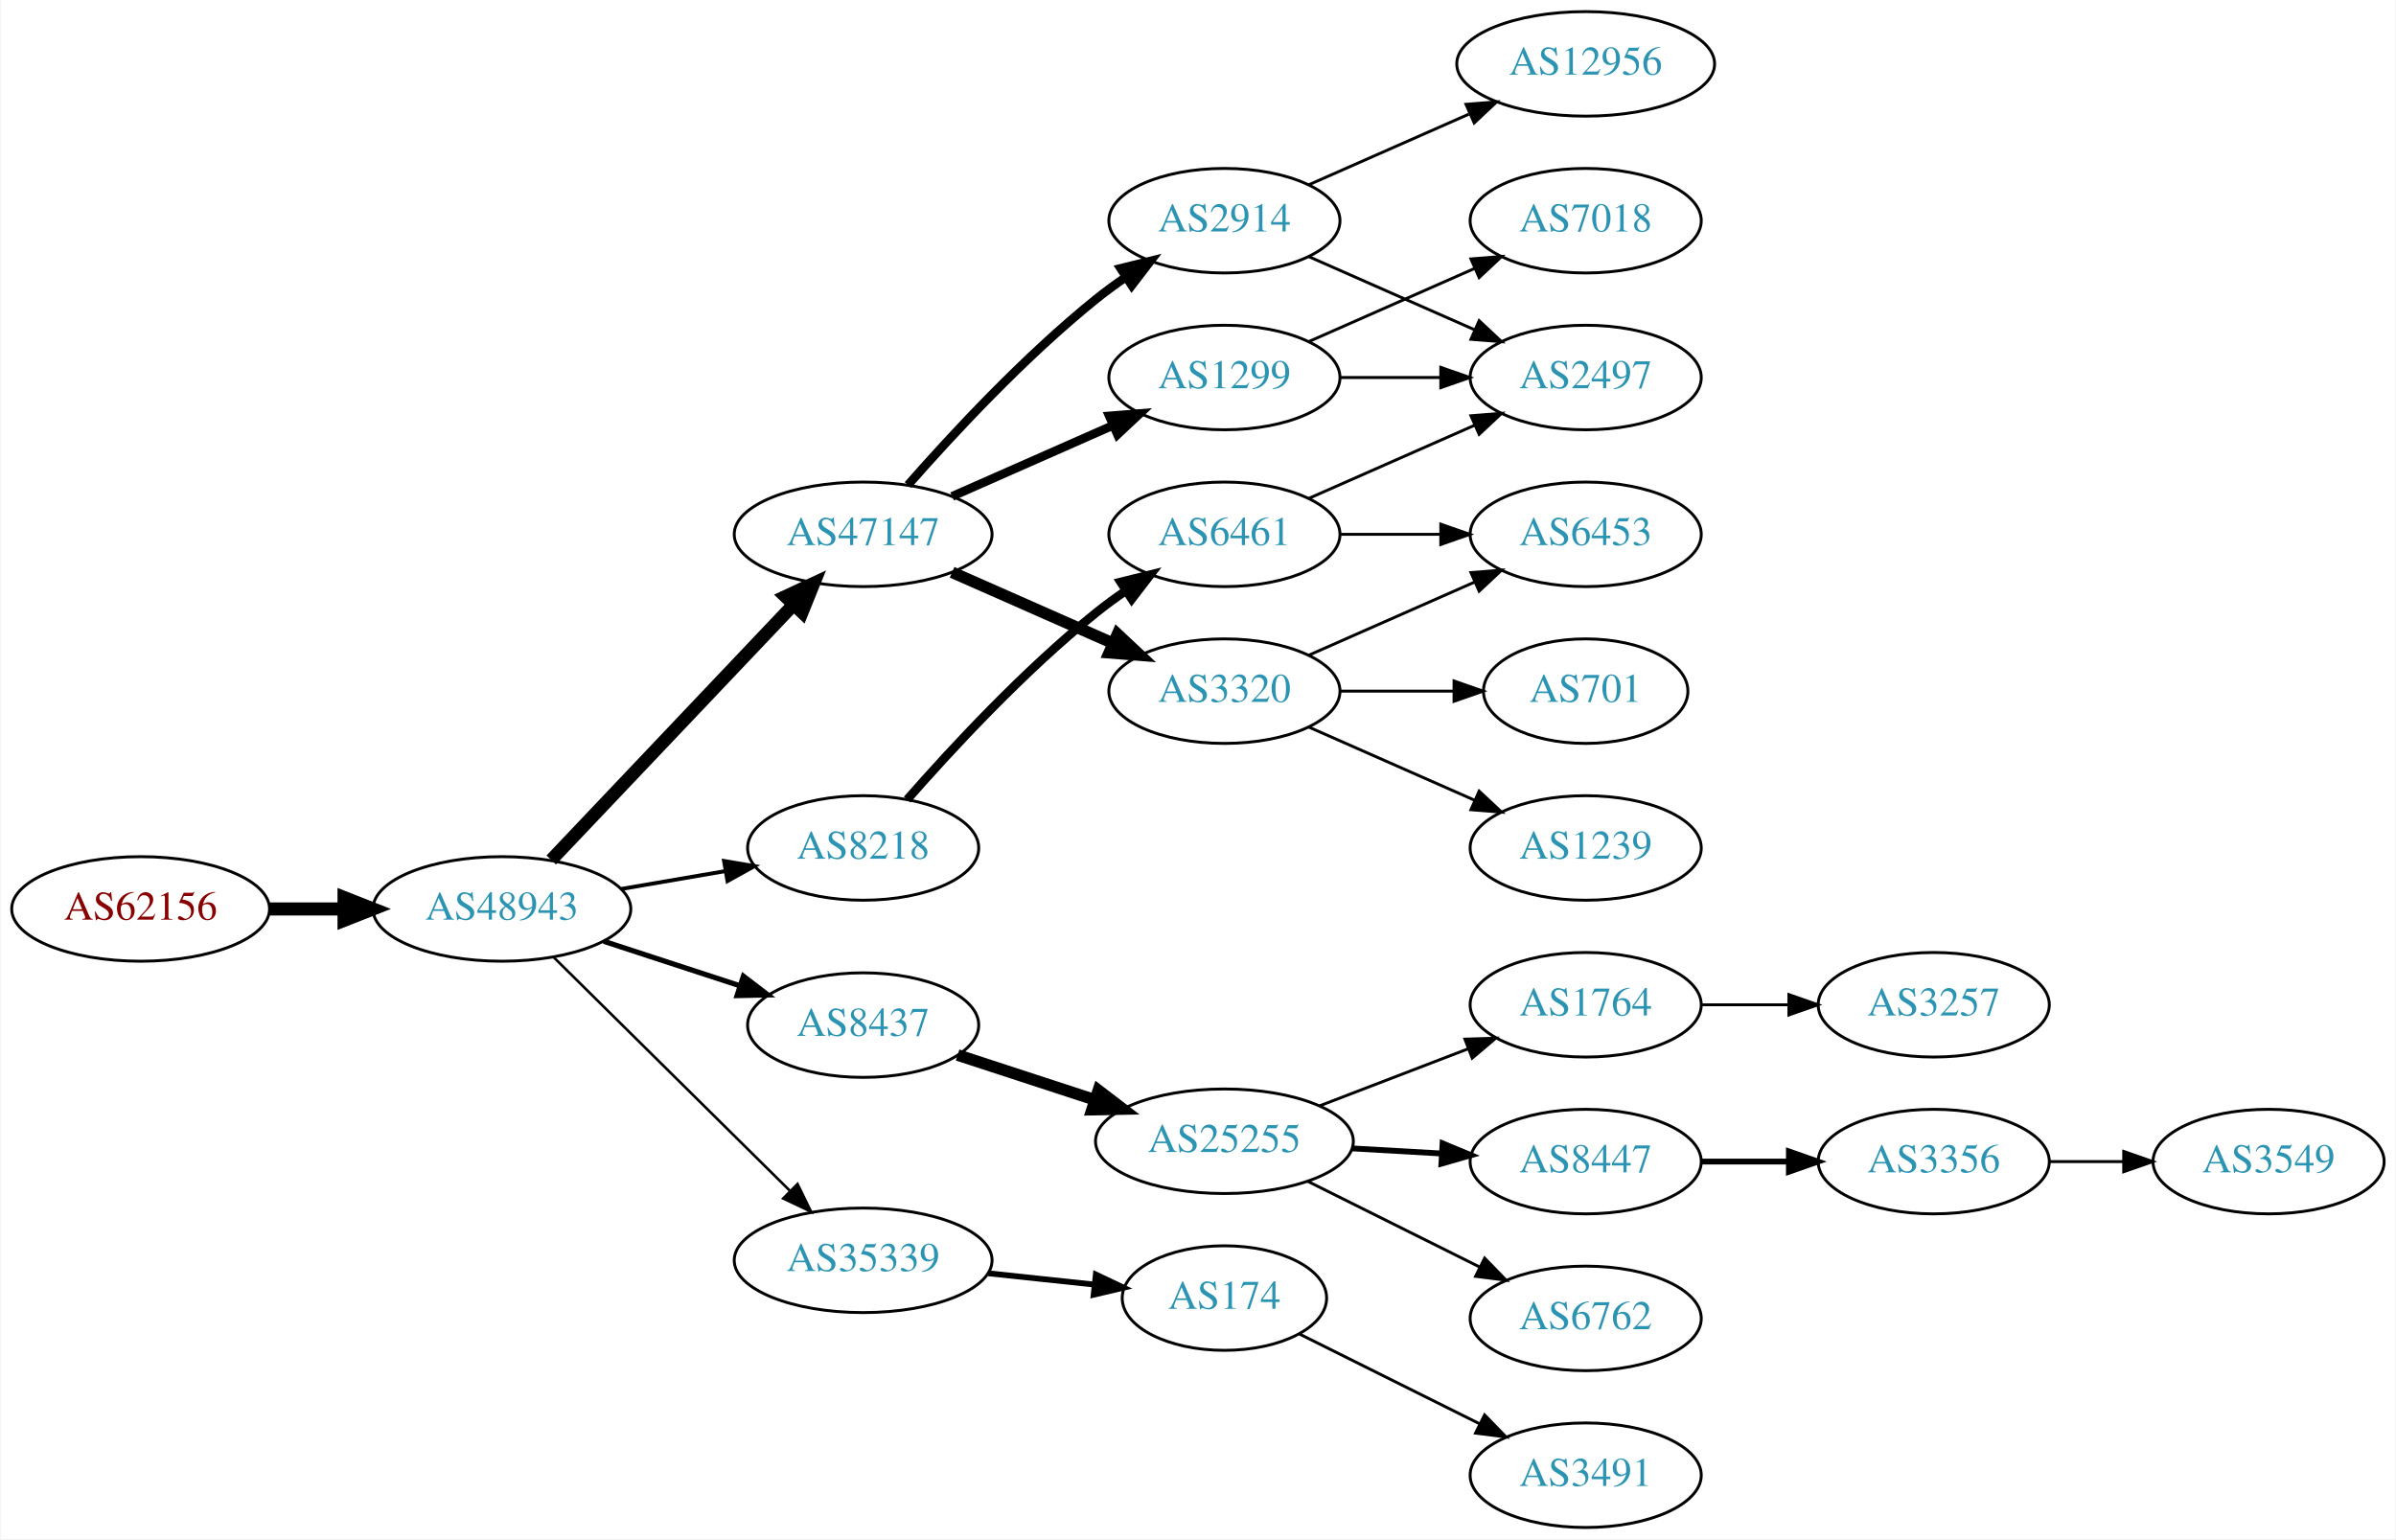
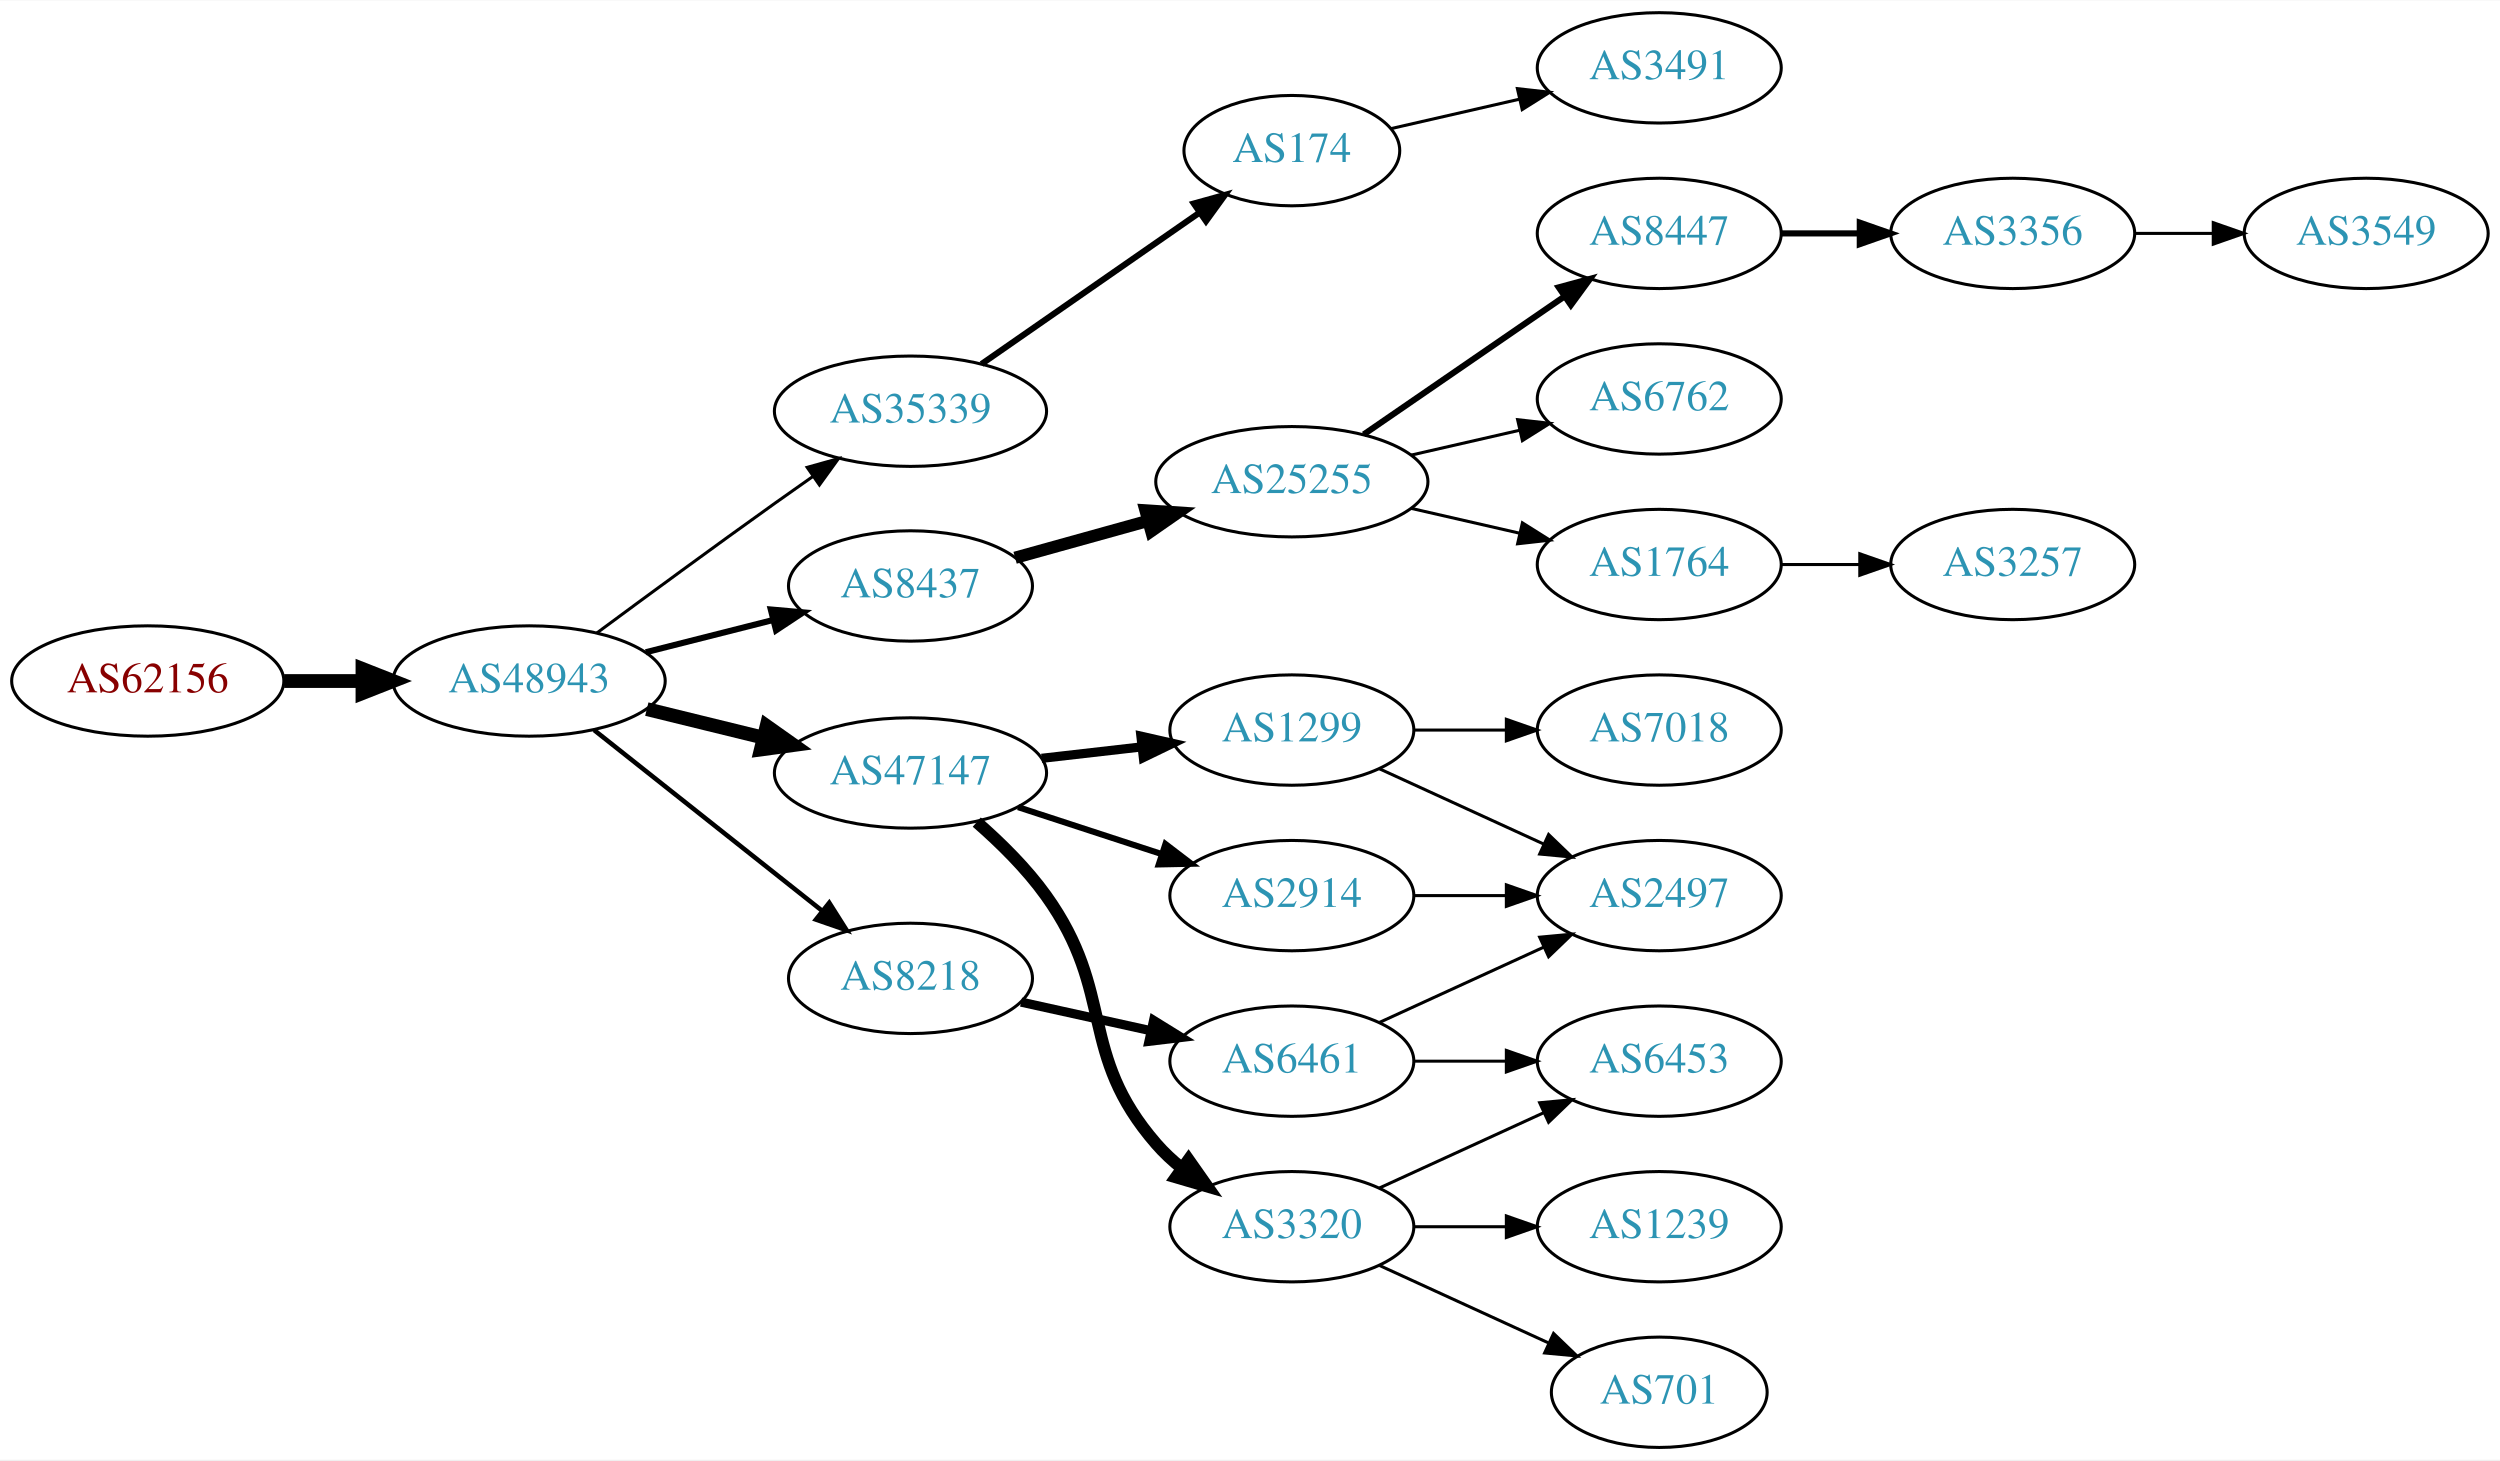
- <svg xmlns="http://www.w3.org/2000/svg" xmlns:xlink="http://www.w3.org/1999/xlink" width="825pt" height="530pt" viewBox="0.00 0.00 824.55 530.00">
-   <g id="graph0" class="graph" transform="scale(1 1) rotate(0) translate(4 526)">
-     <polygon fill="white" stroke="none" points="-4,4 -4,-526 820.547,-526 820.547,4 -4,4" />
+ <svg xmlns="http://www.w3.org/2000/svg" xmlns:xlink="http://www.w3.org/1999/xlink" width="815pt" height="476pt" viewBox="0.00 0.00 815.45 476.00">
+   <g id="graph0" class="graph" transform="scale(1 1) rotate(0) translate(4 472)">
+     <polygon fill="white" stroke="none" points="-4,4 -4,-472 811.448,-472 811.448,4 -4,4" />
    <g id="node1" class="node">
      <g id="a_node1">
        <a xlink:href="/asn/62156" xlink:title="AS62156 ~ HXS GmbH [AT]">
-           <ellipse fill="#ffffff" stroke="black" cx="44.196" cy="-213" rx="44.393" ry="18" />
-           <text text-anchor="middle" x="44.196" y="-209.3" font-family="Times,serif" font-size="14.00" fill="#880000">AS62156</text>
+           <ellipse fill="#ffffff" stroke="black" cx="44.196" cy="-250" rx="44.393" ry="18" />
+           <text text-anchor="middle" x="44.196" y="-246.3" font-family="Times,serif" font-size="14.00" fill="#880000">AS62156</text>
        </a>
      </g>
    </g>
    <g id="node2" class="node">
      <g id="a_node2">
        <a xlink:href="/asn/48943" xlink:title="AS48943 ~ KAPPER NETWORK-COMMUNICATIONS GmbH [AT]">
-           <ellipse fill="#ffffff" stroke="black" cx="168.588" cy="-213" rx="44.393" ry="18" />
-           <text text-anchor="middle" x="168.588" y="-209.3" font-family="Times,serif" font-size="14.00" fill="#2c94b3">AS48943</text>
+           <ellipse fill="#ffffff" stroke="black" cx="168.588" cy="-250" rx="44.393" ry="18" />
+           <text text-anchor="middle" x="168.588" y="-246.3" font-family="Times,serif" font-size="14.00" fill="#2c94b3">AS48943</text>
        </a>
      </g>
    </g>
    <g id="edge1" class="edge">
-       <path fill="none" stroke="black" stroke-width="4.5" d="M88.692,-213C96.898,-213 105.569,-213 114.041,-213" />
-       <polygon fill="black" stroke="black" stroke-width="4.5" points="114.233,-216.938 124.233,-213 114.233,-209.063 114.233,-216.938" />
+       <path fill="none" stroke="black" stroke-width="4.5" d="M88.692,-250C96.898,-250 105.569,-250 114.041,-250" />
+       <polygon fill="black" stroke="black" stroke-width="4.5" points="114.233,-253.938 124.233,-250 114.233,-246.063 114.233,-253.938" />
    </g>
    <g id="node3" class="node">
      <g id="a_node3">
-         <a xlink:href="/asn/47147" xlink:title="AS47147 ~ ANEXIA Internetdienstleistungs GmbH [AT]">
-           <ellipse fill="#ffffff" stroke="black" cx="292.98" cy="-342" rx="44.393" ry="18" />
-           <text text-anchor="middle" x="292.98" y="-338.3" font-family="Times,serif" font-size="14.00" fill="#2c94b3">AS47147</text>
+         <a xlink:href="/asn/35339" xlink:title="AS35339 ~ AtNOC Clemens Zauner e.U. [AT]">
+           <ellipse fill="#ffffff" stroke="black" cx="292.98" cy="-338" rx="44.393" ry="18" />
+           <text text-anchor="middle" x="292.98" y="-334.3" font-family="Times,serif" font-size="14.00" fill="#2c94b3">AS35339</text>
        </a>
      </g>
    </g>
    <g id="edge2" class="edge">
-       <path fill="none" stroke="black" stroke-width="4.5" d="M185.589,-229.864C206.846,-252.269 244.542,-292.001 268.883,-317.656" />
-       <polygon fill="black" stroke="black" stroke-width="4.5" points="266.237,-320.587 275.976,-325.131 271.949,-315.167 266.237,-320.587" />
+       <path fill="none" stroke="black" d="M190.66,-265.654C206.557,-277.409 228.944,-293.848 248.784,-308 252.757,-310.833 256.953,-313.791 261.106,-316.697" />
+       <polygon fill="black" stroke="black" points="259.28,-319.691 269.486,-322.536 263.282,-313.948 259.28,-319.691" />
    </g>
    <g id="node4" class="node">
      <g id="a_node4">
        <a xlink:href="/asn/8437" xlink:title="AS8437 ~ Hutchison Drei Austria GmbH [AT]">
-           <ellipse fill="#ffffff" stroke="black" cx="292.98" cy="-173" rx="39.794" ry="18" />
-           <text text-anchor="middle" x="292.98" y="-169.3" font-family="Times,serif" font-size="14.00" fill="#2c94b3">AS8437</text>
+           <ellipse fill="#ffffff" stroke="black" cx="292.98" cy="-281" rx="39.794" ry="18" />
+           <text text-anchor="middle" x="292.98" y="-277.3" font-family="Times,serif" font-size="14.00" fill="#2c94b3">AS8437</text>
        </a>
      </g>
    </g>
    <g id="edge3" class="edge">
-       <path fill="none" stroke="black" stroke-width="1.8" d="M203.681,-201.858C218.187,-197.117 235.239,-191.544 250.469,-186.567" />
-       <polygon fill="black" stroke="black" stroke-width="1.8" points="251.752,-189.83 260.17,-183.396 249.578,-183.176 251.752,-189.83" />
+       <path fill="none" stroke="black" stroke-width="2" d="M206.642,-259.385C219.649,-262.68 234.39,-266.413 247.916,-269.839" />
+       <polygon fill="black" stroke="black" stroke-width="2" points="247.42,-273.324 257.974,-272.387 249.139,-266.538 247.42,-273.324" />
    </g>
    <g id="node5" class="node">
      <g id="a_node5">
-         <a xlink:href="/asn/35339" xlink:title="AS35339 ~ AtNOC Clemens Zauner e.U. [AT]">
-           <ellipse fill="#ffffff" stroke="black" cx="292.98" cy="-92" rx="44.393" ry="18" />
-           <text text-anchor="middle" x="292.98" y="-88.3" font-family="Times,serif" font-size="14.00" fill="#2c94b3">AS35339</text>
+         <a xlink:href="/asn/47147" xlink:title="AS47147 ~ ANEXIA Internetdienstleistungs GmbH [AT]">
+           <ellipse fill="#ffffff" stroke="black" cx="292.98" cy="-220" rx="44.393" ry="18" />
+           <text text-anchor="middle" x="292.98" y="-216.3" font-family="Times,serif" font-size="14.00" fill="#2c94b3">AS47147</text>
        </a>
      </g>
    </g>
    <g id="edge4" class="edge">
-       <path fill="none" stroke="black" stroke-width="0.9" d="M186.35,-196.429C207.381,-175.637 243.602,-139.828 267.675,-116.029" />
-       <polygon fill="black" stroke="black" stroke-width="0.9" points="270.378,-118.279 275.029,-108.759 265.456,-113.301 270.378,-118.279" />
+       <path fill="none" stroke="black" stroke-width="4.5" d="M206.975,-240.836C218.957,-237.899 232.381,-234.609 244.96,-231.525" />
+       <polygon fill="black" stroke="black" stroke-width="4.5" points="246.048,-235.313 254.823,-229.108 244.173,-227.664 246.048,-235.313" />
    </g>
    <g id="node6" class="node">
      <g id="a_node6">
        <a xlink:href="/asn/8218" xlink:title="AS8218 ~ legacy Neotelecoms [FR]">
-           <ellipse fill="#ffffff" stroke="black" cx="292.98" cy="-234" rx="39.794" ry="18" />
-           <text text-anchor="middle" x="292.98" y="-230.3" font-family="Times,serif" font-size="14.00" fill="#2c94b3">AS8218</text>
+           <ellipse fill="#ffffff" stroke="black" cx="292.98" cy="-153" rx="39.794" ry="18" />
+           <text text-anchor="middle" x="292.98" y="-149.3" font-family="Times,serif" font-size="14.00" fill="#2c94b3">AS8218</text>
        </a>
      </g>
    </g>
    <g id="edge5" class="edge">
-       <path fill="none" stroke="black" stroke-width="1.35" d="M209.664,-219.876C221.095,-221.838 233.647,-223.991 245.43,-226.013" />
-       <polygon fill="black" stroke="black" stroke-width="1.35" points="245.09,-229.506 255.538,-227.747 246.274,-222.607 245.09,-229.506" />
+       <path fill="none" stroke="black" stroke-width="1.5" d="M189.799,-233.982C210.117,-217.88 241.59,-192.936 264.238,-174.987" />
+       <polygon fill="black" stroke="black" stroke-width="1.5" points="266.483,-177.674 272.146,-168.72 262.135,-172.188 266.483,-177.674" />
    </g>
    <g id="node7" class="node">
      <g id="a_node7">
-         <a xlink:href="/asn/1299" xlink:title="AS1299 ~ Telia Carrier [EU]">
-           <ellipse fill="#ffffff" stroke="black" cx="417.373" cy="-396" rx="39.794" ry="18" />
-           <text text-anchor="middle" x="417.373" y="-392.3" font-family="Times,serif" font-size="14.00" fill="#2c94b3">AS1299</text>
+         <a xlink:href="/asn/174" xlink:title="AS174 ~ Cogent Communications [US]">
+           <ellipse fill="#ffffff" stroke="black" cx="417.373" cy="-423" rx="35.194" ry="18" />
+           <text text-anchor="middle" x="417.373" y="-419.3" font-family="Times,serif" font-size="14.00" fill="#2c94b3">AS174</text>
        </a>
      </g>
    </g>
    <g id="edge6" class="edge">
-       <path fill="none" stroke="black" stroke-width="3" d="M323.608,-355.072C340.203,-362.393 361.062,-371.597 378.795,-379.421" />
-       <polygon fill="black" stroke="black" stroke-width="3" points="377.717,-382.77 388.279,-383.605 380.543,-376.366 377.717,-382.77" />
+       <path fill="none" stroke="black" stroke-width="2" d="M316.145,-353.393C336.092,-367.246 365.534,-387.693 387.352,-402.846" />
+       <polygon fill="black" stroke="black" stroke-width="2" points="385.387,-405.742 395.597,-408.572 389.38,-399.993 385.387,-405.742" />
    </g>
    <g id="node8" class="node">
      <g id="a_node8">
+         <a xlink:href="/asn/25255" xlink:title="AS25255 ~ ==&gt; TELE2 AUSTRIA &lt;== [AT]">
+           <ellipse fill="#ffffff" stroke="black" cx="417.373" cy="-315" rx="44.393" ry="18" />
+           <text text-anchor="middle" x="417.373" y="-311.3" font-family="Times,serif" font-size="14.00" fill="#2c94b3">AS25255</text>
+         </a>
+       </g>
+     </g>
+     <g id="edge7" class="edge">
+       <path fill="none" stroke="black" stroke-width="4" d="M327.101,-290.201C340.446,-293.908 356.065,-298.247 370.475,-302.25" />
+       <polygon fill="black" stroke="black" stroke-width="4" points="369.643,-305.651 380.215,-304.956 371.516,-298.907 369.643,-305.651" />
+     </g>
+     <g id="node14" class="node">
+       <g id="a_node14">
+         <a xlink:href="/asn/3320" xlink:title="AS3320 ~ DTAG [DE]">
+           <ellipse fill="#ffffff" stroke="black" cx="417.373" cy="-72" rx="39.794" ry="18" />
+           <text text-anchor="middle" x="417.373" y="-68.3" font-family="Times,serif" font-size="14.00" fill="#2c94b3">AS3320</text>
+         </a>
+       </g>
+     </g>
+     <g id="edge13" class="edge">
+       <path fill="none" stroke="black" stroke-width="4" d="M314.599,-203.97C322.383,-197.184 330.873,-188.811 337.176,-180 360.099,-147.96 347.342,-128.742 373.176,-99 375.641,-96.162 378.478,-93.523 381.496,-91.094" />
+       <polygon fill="black" stroke="black" stroke-width="4" points="383.682,-93.833 389.774,-85.164 379.606,-88.142 383.682,-93.833" />
+     </g>
+     <g id="node15" class="node">
+       <g id="a_node15">
+         <a xlink:href="/asn/1299" xlink:title="AS1299 ~ Telia Carrier [EU]">
+           <ellipse fill="#ffffff" stroke="black" cx="417.373" cy="-234" rx="39.794" ry="18" />
+           <text text-anchor="middle" x="417.373" y="-230.3" font-family="Times,serif" font-size="14.00" fill="#2c94b3">AS1299</text>
+         </a>
+       </g>
+     </g>
+     <g id="edge14" class="edge">
+       <path fill="none" stroke="black" stroke-width="3" d="M335.759,-224.779C346.254,-225.979 357.6,-227.277 368.373,-228.51" />
+       <polygon fill="black" stroke="black" stroke-width="3" points="368.147,-232.006 378.48,-229.666 368.942,-225.052 368.147,-232.006" />
+     </g>
+     <g id="node16" class="node">
+       <g id="a_node16">
        <a xlink:href="/asn/2914" xlink:title="AS2914 ~ NTT America, Inc. [US]">
-           <ellipse fill="#ffffff" stroke="black" cx="417.373" cy="-450" rx="39.794" ry="18" />
-           <text text-anchor="middle" x="417.373" y="-446.3" font-family="Times,serif" font-size="14.00" fill="#2c94b3">AS2914</text>
-         </a>
-       </g>
-     </g>
-     <g id="edge7" class="edge">
-       <path fill="none" stroke="black" stroke-width="3" d="M308.413,-358.983C323.544,-376.229 348.509,-403.148 373.176,-423 376.432,-425.62 379.957,-428.192 383.542,-430.646" />
-       <polygon fill="black" stroke="black" stroke-width="3" points="381.629,-433.577 391.914,-436.121 385.46,-427.719 381.629,-433.577" />
+           <ellipse fill="#ffffff" stroke="black" cx="417.373" cy="-180" rx="39.794" ry="18" />
+           <text text-anchor="middle" x="417.373" y="-176.3" font-family="Times,serif" font-size="14.00" fill="#2c94b3">AS2914</text>
+         </a>
+       </g>
+     </g>
+     <g id="edge15" class="edge">
+       <path fill="none" stroke="black" stroke-width="2" d="M328.073,-208.858C342.579,-204.117 359.631,-198.544 374.862,-193.567" />
+       <polygon fill="black" stroke="black" stroke-width="2" points="376.144,-196.83 384.562,-190.396 373.97,-190.176 376.144,-196.83" />
+     </g>
+     <g id="node22" class="node">
+       <g id="a_node22">
+         <a xlink:href="/asn/6461" xlink:title="AS6461 ~ Zayo Bandwidth [US]">
+           <ellipse fill="#ffffff" stroke="black" cx="417.373" cy="-126" rx="39.794" ry="18" />
+           <text text-anchor="middle" x="417.373" y="-122.3" font-family="Times,serif" font-size="14.00" fill="#2c94b3">AS6461</text>
+         </a>
+       </g>
+     </g>
+     <g id="edge21" class="edge">
+       <path fill="none" stroke="black" stroke-width="3" d="M329.053,-145.263C342.24,-142.354 357.42,-139.005 371.386,-135.924" />
+       <polygon fill="black" stroke="black" stroke-width="3" points="372.284,-139.31 381.295,-133.738 370.776,-132.475 372.284,-139.31" />
+     </g>
+     <g id="node23" class="node">
+       <g id="a_node23">
+         <a xlink:href="/asn/3491" xlink:title="AS3491 ~ PCCW Global, Inc. [US]">
+           <ellipse fill="#ffffff" stroke="black" cx="537.215" cy="-450" rx="39.794" ry="18" />
+           <text text-anchor="middle" x="537.215" y="-446.3" font-family="Times,serif" font-size="14.00" fill="#2c94b3">AS3491</text>
+         </a>
+       </g>
+     </g>
+     <g id="edge22" class="edge">
+       <path fill="none" stroke="black" d="M449.643,-430.165C462.482,-433.106 477.587,-436.567 491.554,-439.767" />
+       <polygon fill="black" stroke="black" points="490.946,-443.219 501.475,-442.04 492.509,-436.395 490.946,-443.219" />
    </g>
    <g id="node9" class="node">
      <g id="a_node9">
-         <a xlink:href="/asn/3320" xlink:title="AS3320 ~ DTAG [DE]">
-           <ellipse fill="#ffffff" stroke="black" cx="417.373" cy="-288" rx="39.794" ry="18" />
-           <text text-anchor="middle" x="417.373" y="-284.3" font-family="Times,serif" font-size="14.00" fill="#2c94b3">AS3320</text>
+         <a xlink:href="/asn/8447" xlink:title="AS8447 ~ A1 Telekom Austria AG [AT]">
+           <ellipse fill="#ffffff" stroke="black" cx="537.215" cy="-396" rx="39.794" ry="18" />
+           <text text-anchor="middle" x="537.215" y="-392.3" font-family="Times,serif" font-size="14.00" fill="#2c94b3">AS8447</text>
        </a>
      </g>
    </g>
    <g id="edge8" class="edge">
-       <path fill="none" stroke="black" stroke-width="4" d="M323.608,-328.928C340.203,-321.607 361.062,-312.403 378.795,-304.579" />
-       <polygon fill="black" stroke="black" stroke-width="4" points="380.543,-307.634 388.279,-300.395 377.717,-301.23 380.543,-307.634" />
+       <path fill="none" stroke="black" stroke-width="2" d="M440.815,-330.426C459.397,-343.198 485.957,-361.455 506.337,-375.463" />
+       <polygon fill="black" stroke="black" stroke-width="2" points="504.428,-378.398 514.651,-381.178 508.393,-372.629 504.428,-378.398" />
+     </g>
+     <g id="node10" class="node">
+       <g id="a_node10">
+         <a xlink:href="/asn/6762" xlink:title="AS6762 ~ TELECOM ITALIA SPARKLE S.p.A. [IT]">
+           <ellipse fill="#ffffff" stroke="black" cx="537.215" cy="-342" rx="39.794" ry="18" />
+           <text text-anchor="middle" x="537.215" y="-338.3" font-family="Times,serif" font-size="14.00" fill="#2c94b3">AS6762</text>
+         </a>
+       </g>
+     </g>
+     <g id="edge9" class="edge">
+       <path fill="none" stroke="black" d="M456.307,-323.692C467.548,-326.267 479.961,-329.111 491.584,-331.774" />
+       <polygon fill="black" stroke="black" points="491.016,-335.235 501.545,-334.057 492.58,-328.412 491.016,-335.235" />
+     </g>
+     <g id="node11" class="node">
+       <g id="a_node11">
+         <a xlink:href="/asn/1764" xlink:title="AS1764 ~ NEXTLAYER-AS [AT]">
+           <ellipse fill="#ffffff" stroke="black" cx="537.215" cy="-288" rx="39.794" ry="18" />
+           <text text-anchor="middle" x="537.215" y="-284.3" font-family="Times,serif" font-size="14.00" fill="#2c94b3">AS1764</text>
+         </a>
+       </g>
+     </g>
+     <g id="edge10" class="edge">
+       <path fill="none" stroke="black" d="M456.307,-306.308C467.548,-303.733 479.961,-300.889 491.584,-298.226" />
+       <polygon fill="black" stroke="black" points="492.58,-301.588 501.545,-295.943 491.016,-294.765 492.58,-301.588" />
    </g>
    <g id="node12" class="node">
      <g id="a_node12">
-         <a xlink:href="/asn/25255" xlink:title="AS25255 ~ ==&gt; TELE2 AUSTRIA &lt;== [AT]">
-           <ellipse fill="#ffffff" stroke="black" cx="417.373" cy="-133" rx="44.393" ry="18" />
-           <text text-anchor="middle" x="417.373" y="-129.3" font-family="Times,serif" font-size="14.00" fill="#2c94b3">AS25255</text>
+         <a xlink:href="/asn/3356" xlink:title="AS3356 ~ Level 3 Parent, LLC [US]">
+           <ellipse fill="#ffffff" stroke="black" cx="652.508" cy="-396" rx="39.794" ry="18" />
+           <text text-anchor="middle" x="652.508" y="-392.3" font-family="Times,serif" font-size="14.00" fill="#2c94b3">AS3356</text>
        </a>
      </g>
    </g>
    <g id="edge11" class="edge">
-       <path fill="none" stroke="black" stroke-width="4" d="M325.499,-162.699C339.792,-158.028 356.935,-152.425 372.461,-147.351" />
-       <polygon fill="black" stroke="black" stroke-width="4" points="373.966,-150.542 382.384,-144.108 371.791,-143.888 373.966,-150.542" />
+       <path fill="none" stroke="black" stroke-width="2" d="M576.887,-396C585.09,-396 593.854,-396 602.386,-396" />
+       <polygon fill="black" stroke="black" stroke-width="2" points="602.626,-399.5 612.626,-396 602.626,-392.5 602.626,-399.5" />
+     </g>
+     <g id="node24" class="node">
+       <g id="a_node24">
+         <a xlink:href="/asn/3257" xlink:title="AS3257 ~ GTT [DE]">
+           <ellipse fill="#ffffff" stroke="black" cx="652.508" cy="-288" rx="39.794" ry="18" />
+           <text text-anchor="middle" x="652.508" y="-284.3" font-family="Times,serif" font-size="14.00" fill="#2c94b3">AS3257</text>
+         </a>
+       </g>
+     </g>
+     <g id="edge24" class="edge">
+       <path fill="none" stroke="black" d="M576.887,-288C585.09,-288 593.854,-288 602.386,-288" />
+       <polygon fill="black" stroke="black" points="602.626,-291.5 612.626,-288 602.626,-284.5 602.626,-291.5" />
+     </g>
+     <g id="node13" class="node">
+       <g id="a_node13">
+         <a xlink:href="/asn/3549" xlink:title="AS3549 ~ Level 3 Parent, LLC [US]">
+           <ellipse fill="#ffffff" stroke="black" cx="767.801" cy="-396" rx="39.794" ry="18" />
+           <text text-anchor="middle" x="767.801" y="-392.3" font-family="Times,serif" font-size="14.00" fill="#2c94b3">AS3549</text>
+         </a>
+       </g>
+     </g>
+     <g id="edge12" class="edge">
+       <path fill="none" stroke="black" d="M692.18,-396C700.383,-396 709.147,-396 717.679,-396" />
+       <polygon fill="black" stroke="black" points="717.919,-399.5 727.919,-396 717.919,-392.5 717.919,-399.5" />
    </g>
    <g id="node17" class="node">
      <g id="a_node17">
-         <a xlink:href="/asn/174" xlink:title="AS174 ~ Cogent Communications [US]">
-           <ellipse fill="#ffffff" stroke="black" cx="417.373" cy="-79" rx="35.194" ry="18" />
-           <text text-anchor="middle" x="417.373" y="-75.3" font-family="Times,serif" font-size="14.00" fill="#2c94b3">AS174</text>
+         <a xlink:href="/asn/1239" xlink:title="AS1239 ~ Sprint [US]">
+           <ellipse fill="#ffffff" stroke="black" cx="537.215" cy="-72" rx="39.794" ry="18" />
+           <text text-anchor="middle" x="537.215" y="-68.3" font-family="Times,serif" font-size="14.00" fill="#2c94b3">AS1239</text>
        </a>
      </g>
    </g>
    <g id="edge16" class="edge">
-       <path fill="none" stroke="black" stroke-width="2" d="M336.101,-87.526C347.867,-86.276 360.678,-84.916 372.54,-83.656" />
-       <polygon fill="black" stroke="black" stroke-width="2" points="373.096,-87.117 382.67,-82.58 372.356,-80.156 373.096,-87.117" />
-     </g>
-     <g id="node23" class="node">
-       <g id="a_node23">
-         <a xlink:href="/asn/6461" xlink:title="AS6461 ~ Zayo Bandwidth [US]">
-           <ellipse fill="#ffffff" stroke="black" cx="417.373" cy="-342" rx="39.794" ry="18" />
-           <text text-anchor="middle" x="417.373" y="-338.3" font-family="Times,serif" font-size="14.00" fill="#2c94b3">AS6461</text>
-         </a>
-       </g>
-     </g>
-     <g id="edge22" class="edge">
-       <path fill="none" stroke="black" stroke-width="3" d="M308.133,-250.663C323.234,-267.894 348.355,-295.024 373.176,-315 376.432,-317.62 379.957,-320.192 383.542,-322.646" />
-       <polygon fill="black" stroke="black" stroke-width="3" points="381.629,-325.577 391.914,-328.121 385.46,-319.719 381.629,-325.577" />
-     </g>
-     <g id="node10" class="node">
-       <g id="a_node10">
-         <a xlink:href="/asn/2497" xlink:title="AS2497 ~ Internet Initiative Japan Inc. [JP]">
-           <ellipse fill="#ffffff" stroke="black" cx="541.765" cy="-396" rx="39.794" ry="18" />
-           <text text-anchor="middle" x="541.765" y="-392.3" font-family="Times,serif" font-size="14.00" fill="#2c94b3">AS2497</text>
-         </a>
-       </g>
-     </g>
-     <g id="edge9" class="edge">
-       <path fill="none" stroke="black" d="M457.098,-396C468.037,-396 480.087,-396 491.553,-396" />
-       <polygon fill="black" stroke="black" points="491.871,-399.5 501.871,-396 491.871,-392.5 491.871,-399.5" />
-     </g>
-     <g id="node11" class="node">
-       <g id="a_node11">
-         <a xlink:href="/asn/7018" xlink:title="AS7018 ~ AT&amp;T Services, Inc. [US]">
-           <ellipse fill="#ffffff" stroke="black" cx="541.765" cy="-450" rx="39.794" ry="18" />
-           <text text-anchor="middle" x="541.765" y="-446.3" font-family="Times,serif" font-size="14.00" fill="#2c94b3">AS7018</text>
-         </a>
-       </g>
-     </g>
-     <g id="edge10" class="edge">
-       <path fill="none" stroke="black" d="M446.452,-408.389C463.4,-415.866 485.197,-425.483 503.566,-433.588" />
-       <polygon fill="black" stroke="black" points="502.254,-436.834 512.816,-437.669 505.08,-430.43 502.254,-436.834" />
-     </g>
-     <g id="edge25" class="edge">
-       <path fill="none" stroke="black" d="M446.452,-437.611C463.4,-430.134 485.197,-420.517 503.566,-412.412" />
-       <polygon fill="black" stroke="black" points="505.08,-415.57 512.816,-408.331 502.254,-409.166 505.08,-415.57" />
-     </g>
-     <g id="node25" class="node">
-       <g id="a_node25">
-         <a xlink:href="/asn/12956" xlink:title="AS12956 ~ TELXIUS [ES]">
-           <ellipse fill="#ffffff" stroke="black" cx="541.765" cy="-504" rx="44.393" ry="18" />
-           <text text-anchor="middle" x="541.765" y="-500.3" font-family="Times,serif" font-size="14.00" fill="#2c94b3">AS12956</text>
-         </a>
-       </g>
-     </g>
-     <g id="edge24" class="edge">
-       <path fill="none" stroke="black" d="M446.452,-462.389C462.768,-469.587 483.578,-478.769 501.498,-486.675" />
-       <polygon fill="black" stroke="black" points="500.547,-490.081 511.109,-490.916 503.373,-483.677 500.547,-490.081" />
+       <path fill="none" stroke="black" d="M457.285,-72C466.839,-72 477.188,-72 487.151,-72" />
+       <polygon fill="black" stroke="black" points="487.343,-75.5 497.343,-72 487.343,-68.5 487.343,-75.5" />
+     </g>
+     <g id="node18" class="node">
+       <g id="a_node18">
+         <a xlink:href="/asn/701" xlink:title="AS701 ~ UUNET [US]">
+           <ellipse fill="#ffffff" stroke="black" cx="537.215" cy="-18" rx="35.194" ry="18" />
+           <text text-anchor="middle" x="537.215" y="-14.3" font-family="Times,serif" font-size="14.00" fill="#2c94b3">AS701</text>
+         </a>
+       </g>
+     </g>
+     <g id="edge17" class="edge">
+       <path fill="none" stroke="black" d="M446.001,-59.339C462.418,-51.817 483.399,-42.202 500.996,-34.139" />
+       <polygon fill="black" stroke="black" points="502.74,-37.189 510.373,-29.842 499.824,-30.826 502.74,-37.189" />
+     </g>
+     <g id="node19" class="node">
+       <g id="a_node19">
+         <a xlink:href="/asn/6453" xlink:title="AS6453 ~ TATA COMMUNICATIONS (AMERICA) INC [US]">
+           <ellipse fill="#ffffff" stroke="black" cx="537.215" cy="-126" rx="39.794" ry="18" />
+           <text text-anchor="middle" x="537.215" y="-122.3" font-family="Times,serif" font-size="14.00" fill="#2c94b3">AS6453</text>
+         </a>
+       </g>
+     </g>
+     <g id="edge18" class="edge">
+       <path fill="none" stroke="black" d="M446.001,-84.661C461.958,-91.973 482.229,-101.261 499.512,-109.181" />
+       <polygon fill="black" stroke="black" points="498.21,-112.435 508.759,-113.419 501.126,-106.071 498.21,-112.435" />
    </g>
    <g id="node20" class="node">
      <g id="a_node20">
-         <a xlink:href="/asn/701" xlink:title="AS701 ~ UUNET [US]">
-           <ellipse fill="#ffffff" stroke="black" cx="541.765" cy="-288" rx="35.194" ry="18" />
-           <text text-anchor="middle" x="541.765" y="-284.3" font-family="Times,serif" font-size="14.00" fill="#2c94b3">AS701</text>
+         <a xlink:href="/asn/2497" xlink:title="AS2497 ~ Internet Initiative Japan Inc. [JP]">
+           <ellipse fill="#ffffff" stroke="black" cx="537.215" cy="-180" rx="39.794" ry="18" />
+           <text text-anchor="middle" x="537.215" y="-176.3" font-family="Times,serif" font-size="14.00" fill="#2c94b3">AS2497</text>
        </a>
      </g>
    </g>
    <g id="edge19" class="edge">
-       <path fill="none" stroke="black" d="M457.098,-288C469.587,-288 483.526,-288 496.39,-288" />
-       <polygon fill="black" stroke="black" points="496.428,-291.5 506.427,-288 496.427,-284.5 496.428,-291.5" />
+       <path fill="none" stroke="black" d="M446.001,-221.339C461.958,-214.027 482.229,-204.739 499.512,-196.819" />
+       <polygon fill="black" stroke="black" points="501.126,-199.929 508.759,-192.581 498.21,-193.565 501.126,-199.929" />
    </g>
    <g id="node21" class="node">
      <g id="a_node21">
-         <a xlink:href="/asn/6453" xlink:title="AS6453 ~ TATA COMMUNICATIONS (AMERICA) INC [US]">
-           <ellipse fill="#ffffff" stroke="black" cx="541.765" cy="-342" rx="39.794" ry="18" />
-           <text text-anchor="middle" x="541.765" y="-338.3" font-family="Times,serif" font-size="14.00" fill="#2c94b3">AS6453</text>
+         <a xlink:href="/asn/7018" xlink:title="AS7018 ~ AT&amp;T Services, Inc. [US]">
+           <ellipse fill="#ffffff" stroke="black" cx="537.215" cy="-234" rx="39.794" ry="18" />
+           <text text-anchor="middle" x="537.215" y="-230.3" font-family="Times,serif" font-size="14.00" fill="#2c94b3">AS7018</text>
        </a>
      </g>
    </g>
    <g id="edge20" class="edge">
-       <path fill="none" stroke="black" d="M446.452,-300.389C463.4,-307.866 485.197,-317.483 503.566,-325.588" />
-       <polygon fill="black" stroke="black" points="502.254,-328.834 512.816,-329.669 505.08,-322.43 502.254,-328.834" />
-     </g>
-     <g id="node22" class="node">
-       <g id="a_node22">
-         <a xlink:href="/asn/1239" xlink:title="AS1239 ~ Sprint [US]">
-           <ellipse fill="#ffffff" stroke="black" cx="541.765" cy="-234" rx="39.794" ry="18" />
-           <text text-anchor="middle" x="541.765" y="-230.3" font-family="Times,serif" font-size="14.00" fill="#2c94b3">AS1239</text>
-         </a>
-       </g>
-     </g>
-     <g id="edge21" class="edge">
-       <path fill="none" stroke="black" d="M446.452,-275.611C463.4,-268.134 485.197,-258.517 503.566,-250.412" />
-       <polygon fill="black" stroke="black" points="505.08,-253.57 512.816,-246.331 502.254,-247.166 505.08,-253.57" />
-     </g>
-     <g id="node13" class="node">
-       <g id="a_node13">
-         <a xlink:href="/asn/1764" xlink:title="AS1764 ~ NEXTLAYER-AS [AT]">
-           <ellipse fill="#ffffff" stroke="black" cx="541.765" cy="-180" rx="39.794" ry="18" />
-           <text text-anchor="middle" x="541.765" y="-176.3" font-family="Times,serif" font-size="14.00" fill="#2c94b3">AS1764</text>
-         </a>
-       </g>
-     </g>
-     <g id="edge12" class="edge">
-       <path fill="none" stroke="black" d="M450.21,-145.226C465.841,-151.228 484.821,-158.517 501.359,-164.868" />
-       <polygon fill="black" stroke="black" points="500.18,-168.164 510.77,-168.482 502.69,-161.63 500.18,-168.164" />
-     </g>
-     <g id="node14" class="node">
-       <g id="a_node14">
-         <a xlink:href="/asn/8447" xlink:title="AS8447 ~ A1 Telekom Austria AG [AT]">
-           <ellipse fill="#ffffff" stroke="black" cx="541.765" cy="-126" rx="39.794" ry="18" />
-           <text text-anchor="middle" x="541.765" y="-122.3" font-family="Times,serif" font-size="14.00" fill="#2c94b3">AS8447</text>
-         </a>
-       </g>
-     </g>
-     <g id="edge13" class="edge">
-       <path fill="none" stroke="black" stroke-width="2" d="M461.179,-130.552C471.209,-129.978 481.966,-129.363 492.226,-128.776" />
-       <polygon fill="black" stroke="black" stroke-width="2" points="492.491,-132.267 502.275,-128.201 492.092,-125.278 492.491,-132.267" />
-     </g>
-     <g id="node15" class="node">
-       <g id="a_node15">
-         <a xlink:href="/asn/6762" xlink:title="AS6762 ~ TELECOM ITALIA SPARKLE S.p.A. [IT]">
-           <ellipse fill="#ffffff" stroke="black" cx="541.765" cy="-72" rx="39.794" ry="18" />
-           <text text-anchor="middle" x="541.765" y="-68.3" font-family="Times,serif" font-size="14.00" fill="#2c94b3">AS6762</text>
-         </a>
-       </g>
-     </g>
-     <g id="edge14" class="edge">
-       <path fill="none" stroke="black" d="M446.145,-119.158C463.642,-110.438 486.398,-99.096 505.209,-89.721" />
-       <polygon fill="black" stroke="black" points="506.972,-92.753 514.36,-85.16 503.849,-86.488 506.972,-92.753" />
-     </g>
-     <g id="node16" class="node">
-       <g id="a_node16">
-         <a xlink:href="/asn/3257" xlink:title="AS3257 ~ GTT [DE]">
-           <ellipse fill="#ffffff" stroke="black" cx="661.607" cy="-180" rx="39.794" ry="18" />
-           <text text-anchor="middle" x="661.607" y="-176.3" font-family="Times,serif" font-size="14.00" fill="#2c94b3">AS3257</text>
-         </a>
-       </g>
-     </g>
-     <g id="edge15" class="edge">
-       <path fill="none" stroke="black" d="M581.677,-180C591.231,-180 601.58,-180 611.543,-180" />
-       <polygon fill="black" stroke="black" points="611.736,-183.5 621.735,-180 611.735,-176.5 611.736,-183.5" />
-     </g>
-     <g id="node18" class="node">
-       <g id="a_node18">
-         <a xlink:href="/asn/3356" xlink:title="AS3356 ~ Level 3 Parent, LLC [US]">
-           <ellipse fill="#ffffff" stroke="black" cx="661.607" cy="-126" rx="39.794" ry="18" />
-           <text text-anchor="middle" x="661.607" y="-122.3" font-family="Times,serif" font-size="14.00" fill="#2c94b3">AS3356</text>
-         </a>
-       </g>
-     </g>
-     <g id="edge17" class="edge">
-       <path fill="none" stroke="black" stroke-width="2" d="M581.677,-126C591.231,-126 601.58,-126 611.543,-126" />
-       <polygon fill="black" stroke="black" stroke-width="2" points="611.736,-129.5 621.735,-126 611.735,-122.5 611.736,-129.5" />
-     </g>
-     <g id="node24" class="node">
-       <g id="a_node24">
-         <a xlink:href="/asn/3491" xlink:title="AS3491 ~ PCCW Global, Inc. [US]">
-           <ellipse fill="#ffffff" stroke="black" cx="541.765" cy="-18" rx="39.794" ry="18" />
-           <text text-anchor="middle" x="541.765" y="-14.3" font-family="Times,serif" font-size="14.00" fill="#2c94b3">AS3491</text>
-         </a>
-       </g>
+       <path fill="none" stroke="black" d="M457.285,-234C466.839,-234 477.188,-234 487.151,-234" />
+       <polygon fill="black" stroke="black" points="487.343,-237.5 497.343,-234 487.343,-230.5 487.343,-237.5" />
    </g>
    <g id="edge23" class="edge">
-       <path fill="none" stroke="black" d="M443.14,-66.656C460.989,-57.76 485.339,-45.624 505.254,-35.698" />
-       <polygon fill="black" stroke="black" points="506.951,-38.764 514.339,-31.17 503.828,-32.499 506.951,-38.764" />
-     </g>
-     <g id="node19" class="node">
-       <g id="a_node19">
-         <a xlink:href="/asn/3549" xlink:title="AS3549 ~ Level 3 Parent, LLC [US]">
-           <ellipse fill="#ffffff" stroke="black" cx="776.9" cy="-126" rx="39.794" ry="18" />
-           <text text-anchor="middle" x="776.9" y="-122.3" font-family="Times,serif" font-size="14.00" fill="#2c94b3">AS3549</text>
-         </a>
-       </g>
-     </g>
-     <g id="edge18" class="edge">
-       <path fill="none" stroke="black" d="M701.279,-126C709.482,-126 718.246,-126 726.779,-126" />
-       <polygon fill="black" stroke="black" points="727.018,-129.5 737.018,-126 727.018,-122.5 727.018,-129.5" />
+       <path fill="none" stroke="black" d="M457.285,-180C466.839,-180 477.188,-180 487.151,-180" />
+       <polygon fill="black" stroke="black" points="487.343,-183.5 497.343,-180 487.343,-176.5 487.343,-183.5" />
    </g>
    <g id="edge26" class="edge">
-       <path fill="none" stroke="black" d="M446.452,-354.389C463.4,-361.866 485.197,-371.483 503.566,-379.588" />
-       <polygon fill="black" stroke="black" points="502.254,-382.834 512.816,-383.669 505.08,-376.43 502.254,-382.834" />
-     </g>
-     <g id="edge27" class="edge">
-       <path fill="none" stroke="black" d="M457.098,-342C468.037,-342 480.087,-342 491.553,-342" />
-       <polygon fill="black" stroke="black" points="491.871,-345.5 501.871,-342 491.871,-338.5 491.871,-345.5" />
+       <path fill="none" stroke="black" d="M457.285,-126C466.839,-126 477.188,-126 487.151,-126" />
+       <polygon fill="black" stroke="black" points="487.343,-129.5 497.343,-126 487.343,-122.5 487.343,-129.5" />
+     </g>
+     <g id="edge25" class="edge">
+       <path fill="none" stroke="black" d="M446.001,-138.661C461.958,-145.973 482.229,-155.261 499.512,-163.181" />
+       <polygon fill="black" stroke="black" points="498.21,-166.435 508.759,-167.419 501.126,-160.071 498.21,-166.435" />
    </g>
  </g>
</svg>
